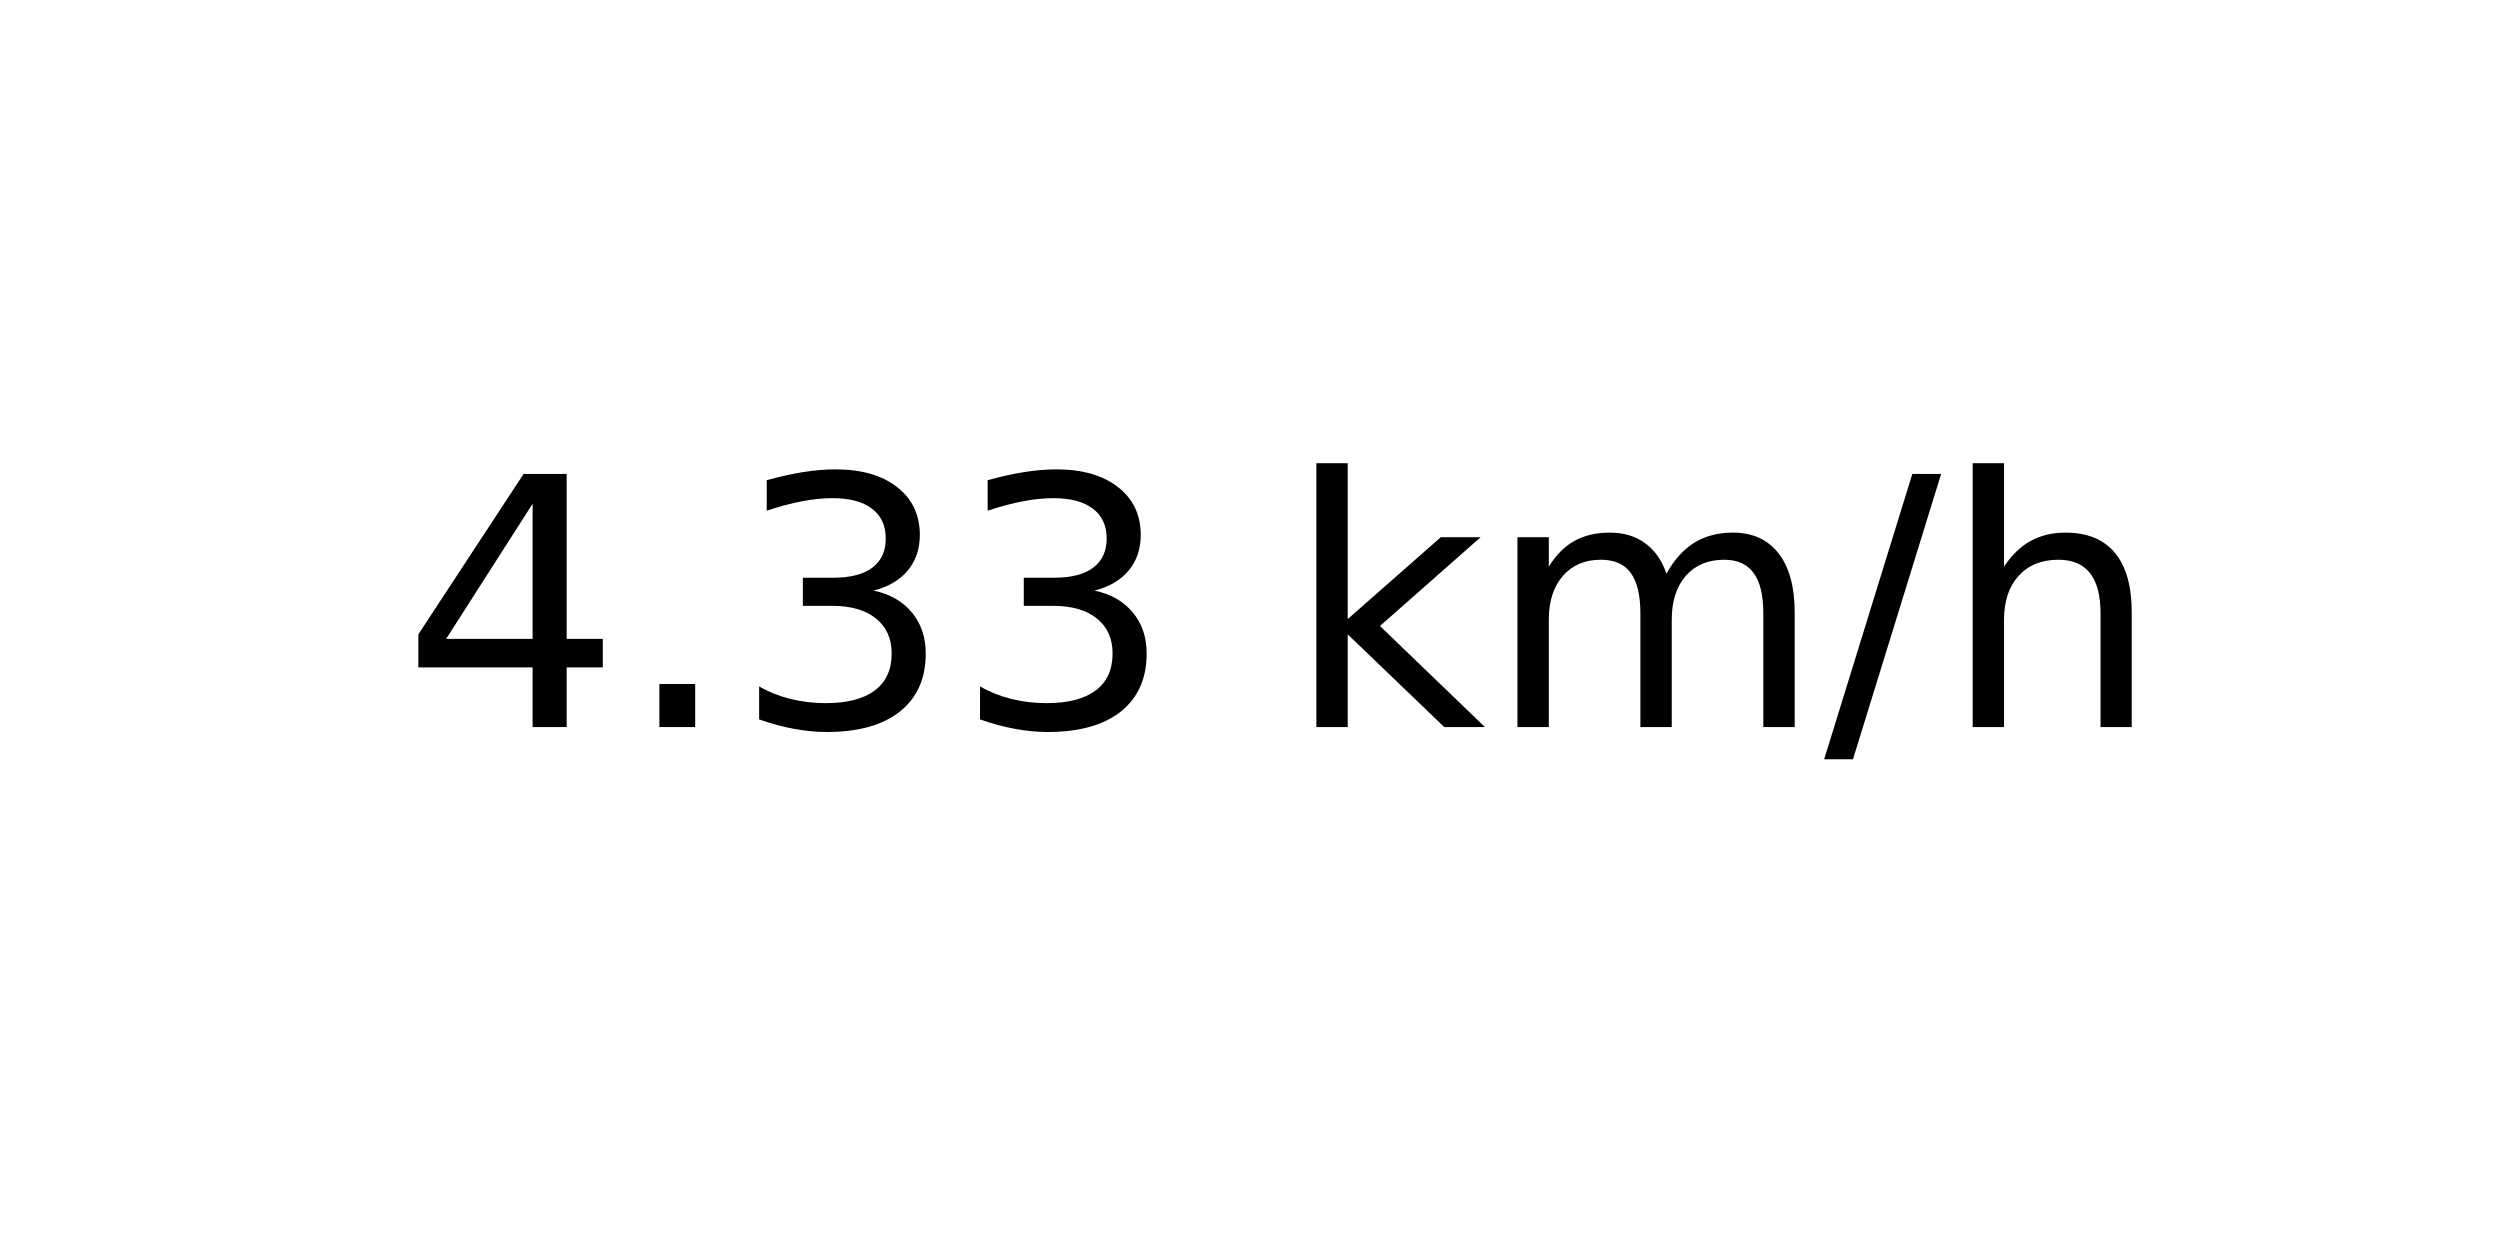
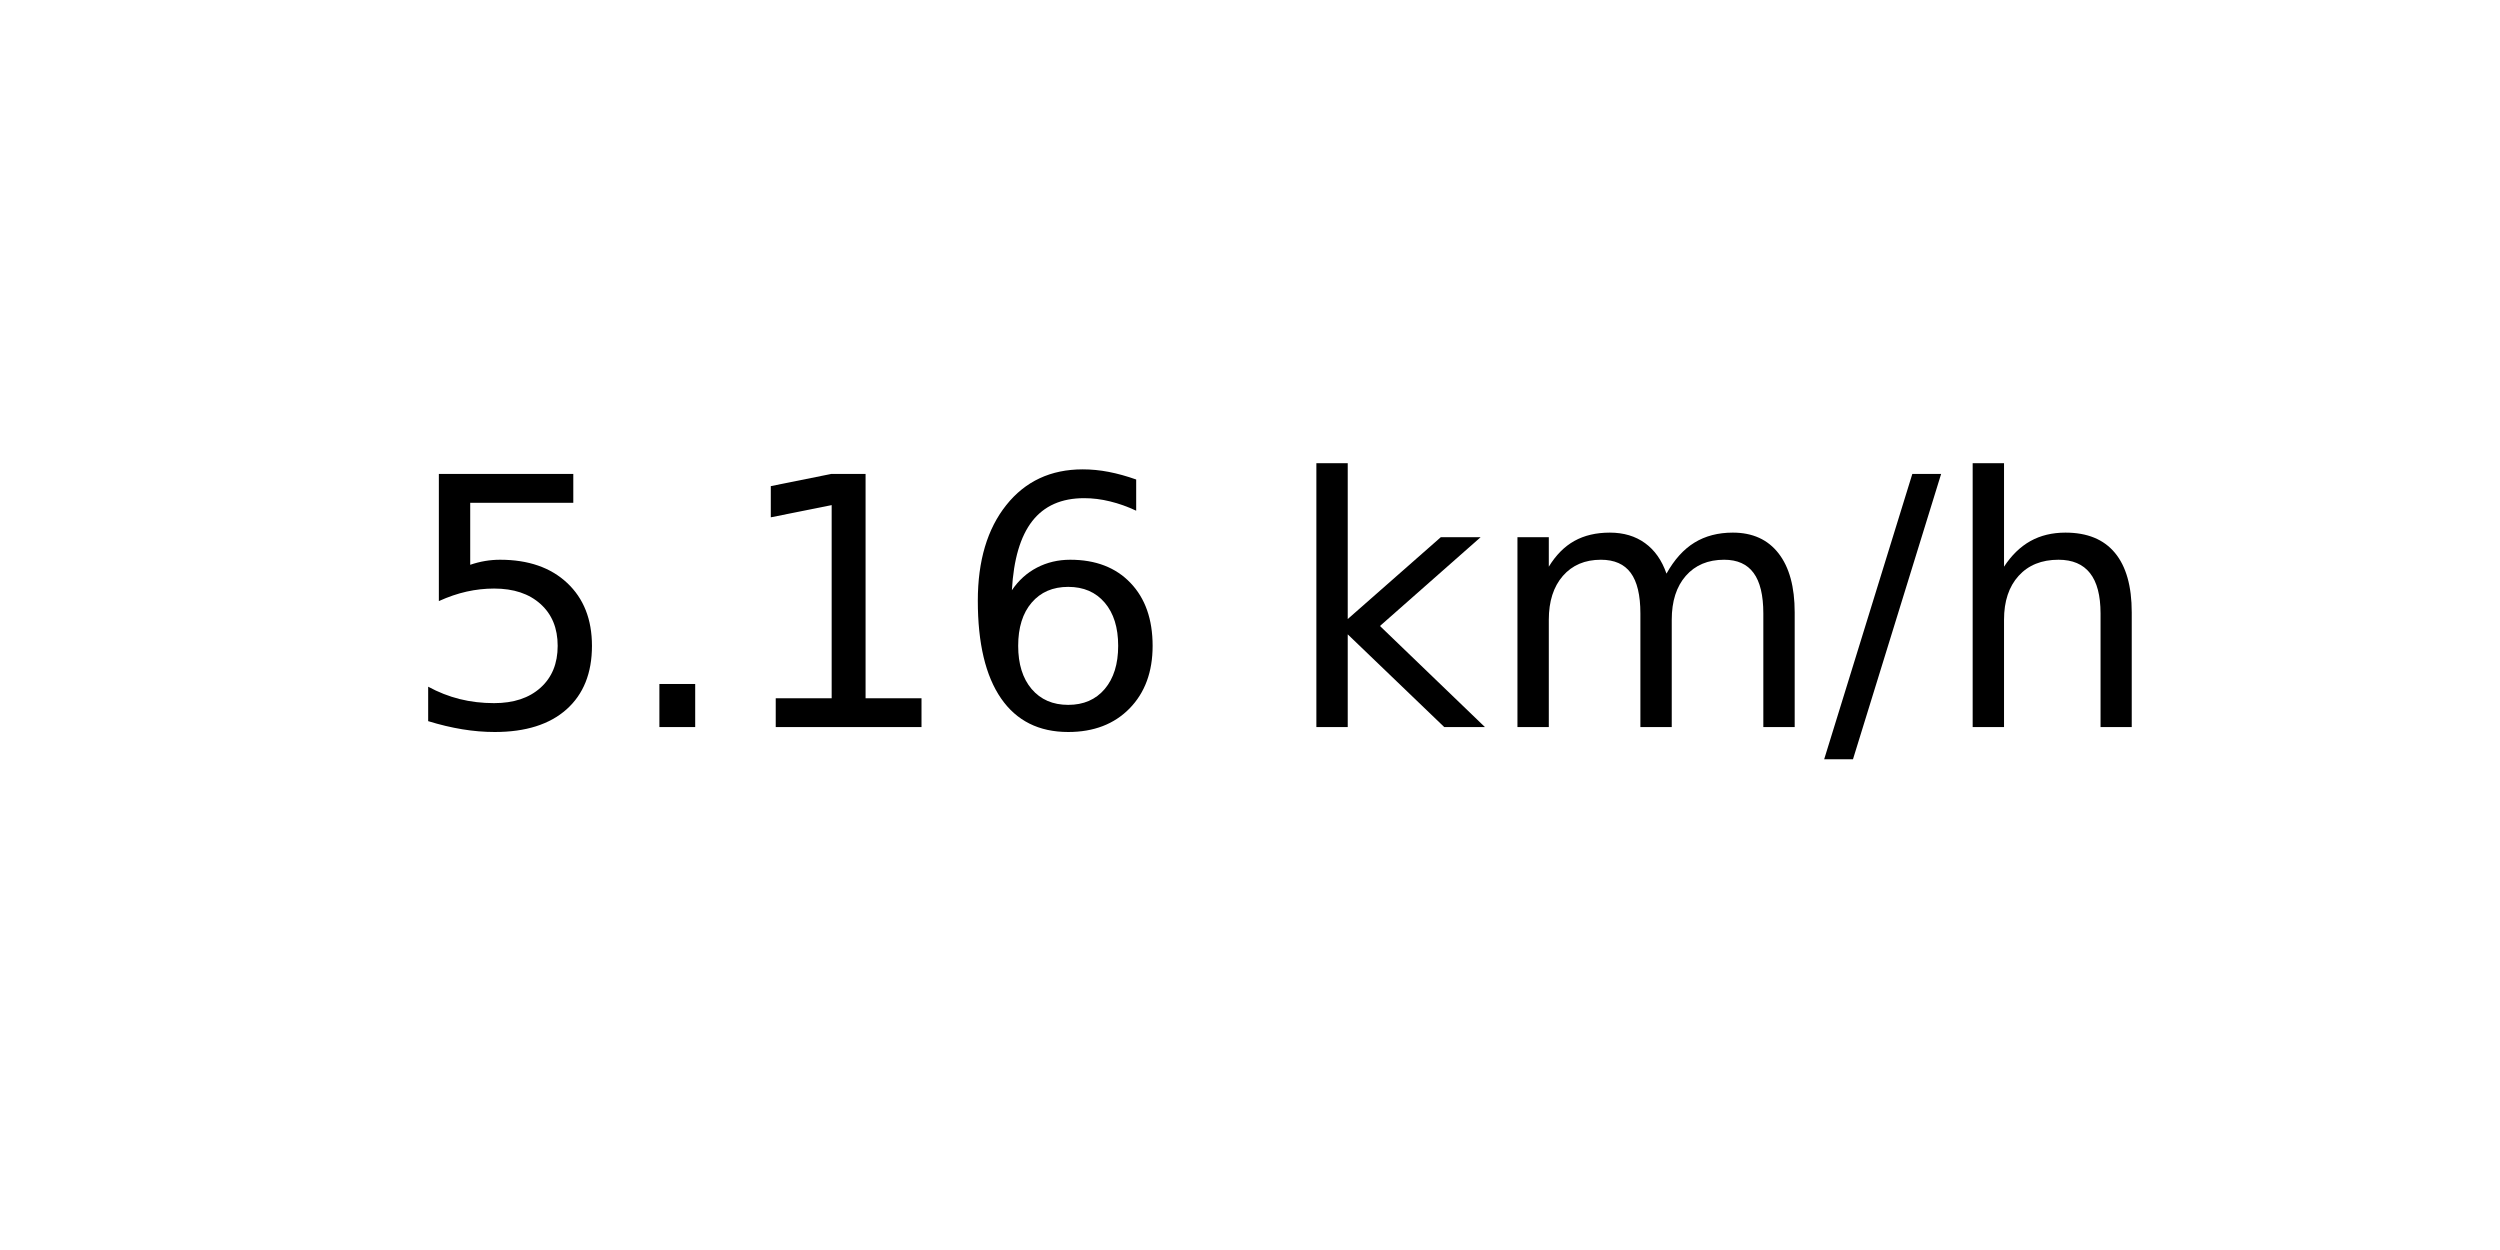
<svg xmlns="http://www.w3.org/2000/svg" xmlns:xlink="http://www.w3.org/1999/xlink" width="72pt" height="36pt" viewBox="0 0 72 36" version="1.1">
  <defs>
    <style type="text/css">*{stroke-linejoin: round; stroke-linecap: butt}</style>
  </defs>
  <g id="figure_1">
    <g id="axes_1">
      <g id="text_1">
        <g transform="translate(11.55937 20.93937) scale(0.1 -0.1)">
          <defs>
-             <path id="DejaVuSans-34" d="M 2419 4116  L 825 1625  L 2419 1625  L 2419 4116  z M 2253 4666  L 3047 4666  L 3047 1625  L 3713 1625  L 3713 1100  L 3047 1100  L 3047 0  L 2419 0  L 2419 1100  L 313 1100  L 313 1709  L 2253 4666  z " transform="scale(0.015625)" />
+             <path id="DejaVuSans-35" d="M 691 4666  L 3169 4666  L 3169 4134  L 1269 4134  L 1269 2991  Q 1406 3038 1543 3061  Q 1681 3084 1819 3084  Q 2600 3084 3056 2656  Q 3513 2228 3513 1497  Q 3513 744 3044 326  Q 2575 -91 1722 -91  Q 1428 -91 1123 -41  Q 819 9 494 109  L 494 744  Q 775 591 1075 516  Q 1375 441 1709 441  Q 2250 441 2565 725  Q 2881 1009 2881 1497  Q 2881 1984 2565 2268  Q 2250 2553 1709 2553  Q 1456 2553 1204 2497  Q 953 2441 691 2322  L 691 4666  z " transform="scale(0.015625)" />
            <path id="DejaVuSans-2e" d="M 684 794  L 1344 794  L 1344 0  L 684 0  L 684 794  z " transform="scale(0.015625)" />
-             <path id="DejaVuSans-33" d="M 2597 2516  Q 3050 2419 3304 2112  Q 3559 1806 3559 1356  Q 3559 666 3084 287  Q 2609 -91 1734 -91  Q 1441 -91 1130 -33  Q 819 25 488 141  L 488 750  Q 750 597 1062 519  Q 1375 441 1716 441  Q 2309 441 2620 675  Q 2931 909 2931 1356  Q 2931 1769 2642 2001  Q 2353 2234 1838 2234  L 1294 2234  L 1294 2753  L 1863 2753  Q 2328 2753 2575 2939  Q 2822 3125 2822 3475  Q 2822 3834 2567 4026  Q 2313 4219 1838 4219  Q 1578 4219 1281 4162  Q 984 4106 628 3988  L 628 4550  Q 988 4650 1302 4700  Q 1616 4750 1894 4750  Q 2613 4750 3031 4423  Q 3450 4097 3450 3541  Q 3450 3153 3228 2886  Q 3006 2619 2597 2516  z " transform="scale(0.015625)" />
+             <path id="DejaVuSans-31" d="M 794 531  L 1825 531  L 1825 4091  L 703 3866  L 703 4441  L 1819 4666  L 2450 4666  L 2450 531  L 3481 531  L 3481 0  L 794 0  L 794 531  z " transform="scale(0.015625)" />
+             <path id="DejaVuSans-36" d="M 2113 2584  Q 1688 2584 1439 2293  Q 1191 2003 1191 1497  Q 1191 994 1439 701  Q 1688 409 2113 409  Q 2538 409 2786 701  Q 3034 994 3034 1497  Q 3034 2003 2786 2293  Q 2538 2584 2113 2584  z M 3366 4563  L 3366 3988  Q 3128 4100 2886 4159  Q 2644 4219 2406 4219  Q 1781 4219 1451 3797  Q 1122 3375 1075 2522  Q 1259 2794 1537 2939  Q 1816 3084 2150 3084  Q 2853 3084 3261 2657  Q 3669 2231 3669 1497  Q 3669 778 3244 343  Q 2819 -91 2113 -91  Q 1303 -91 875 529  Q 447 1150 447 2328  Q 447 3434 972 4092  Q 1497 4750 2381 4750  Q 2619 4750 2861 4703  Q 3103 4656 3366 4563  z " transform="scale(0.015625)" />
            <path id="DejaVuSans-20" transform="scale(0.015625)" />
            <path id="DejaVuSans-6b" d="M 581 4863  L 1159 4863  L 1159 1991  L 2875 3500  L 3609 3500  L 1753 1863  L 3688 0  L 2938 0  L 1159 1709  L 1159 0  L 581 0  L 581 4863  z " transform="scale(0.015625)" />
            <path id="DejaVuSans-6d" d="M 3328 2828  Q 3544 3216 3844 3400  Q 4144 3584 4550 3584  Q 5097 3584 5394 3201  Q 5691 2819 5691 2113  L 5691 0  L 5113 0  L 5113 2094  Q 5113 2597 4934 2840  Q 4756 3084 4391 3084  Q 3944 3084 3684 2787  Q 3425 2491 3425 1978  L 3425 0  L 2847 0  L 2847 2094  Q 2847 2600 2669 2842  Q 2491 3084 2119 3084  Q 1678 3084 1418 2786  Q 1159 2488 1159 1978  L 1159 0  L 581 0  L 581 3500  L 1159 3500  L 1159 2956  Q 1356 3278 1631 3431  Q 1906 3584 2284 3584  Q 2666 3584 2933 3390  Q 3200 3197 3328 2828  z " transform="scale(0.015625)" />
            <path id="DejaVuSans-2f" d="M 1625 4666  L 2156 4666  L 531 -594  L 0 -594  L 1625 4666  z " transform="scale(0.015625)" />
            <path id="DejaVuSans-68" d="M 3513 2113  L 3513 0  L 2938 0  L 2938 2094  Q 2938 2591 2744 2837  Q 2550 3084 2163 3084  Q 1697 3084 1428 2787  Q 1159 2491 1159 1978  L 1159 0  L 581 0  L 581 4863  L 1159 4863  L 1159 2956  Q 1366 3272 1645 3428  Q 1925 3584 2291 3584  Q 2894 3584 3203 3211  Q 3513 2838 3513 2113  z " transform="scale(0.015625)" />
          </defs>
-           <use xlink:href="#DejaVuSans-34" />
+           <use xlink:href="#DejaVuSans-35" />
          <use xlink:href="#DejaVuSans-2e" x="63.623" />
-           <use xlink:href="#DejaVuSans-33" x="95.41" />
-           <use xlink:href="#DejaVuSans-33" x="159.033" />
+           <use xlink:href="#DejaVuSans-31" x="95.41" />
+           <use xlink:href="#DejaVuSans-36" x="159.033" />
          <use xlink:href="#DejaVuSans-20" x="222.656" />
          <use xlink:href="#DejaVuSans-6b" x="254.443" />
          <use xlink:href="#DejaVuSans-6d" x="312.354" />
          <use xlink:href="#DejaVuSans-2f" x="409.766" />
          <use xlink:href="#DejaVuSans-68" x="443.457" />
        </g>
      </g>
    </g>
  </g>
</svg>
